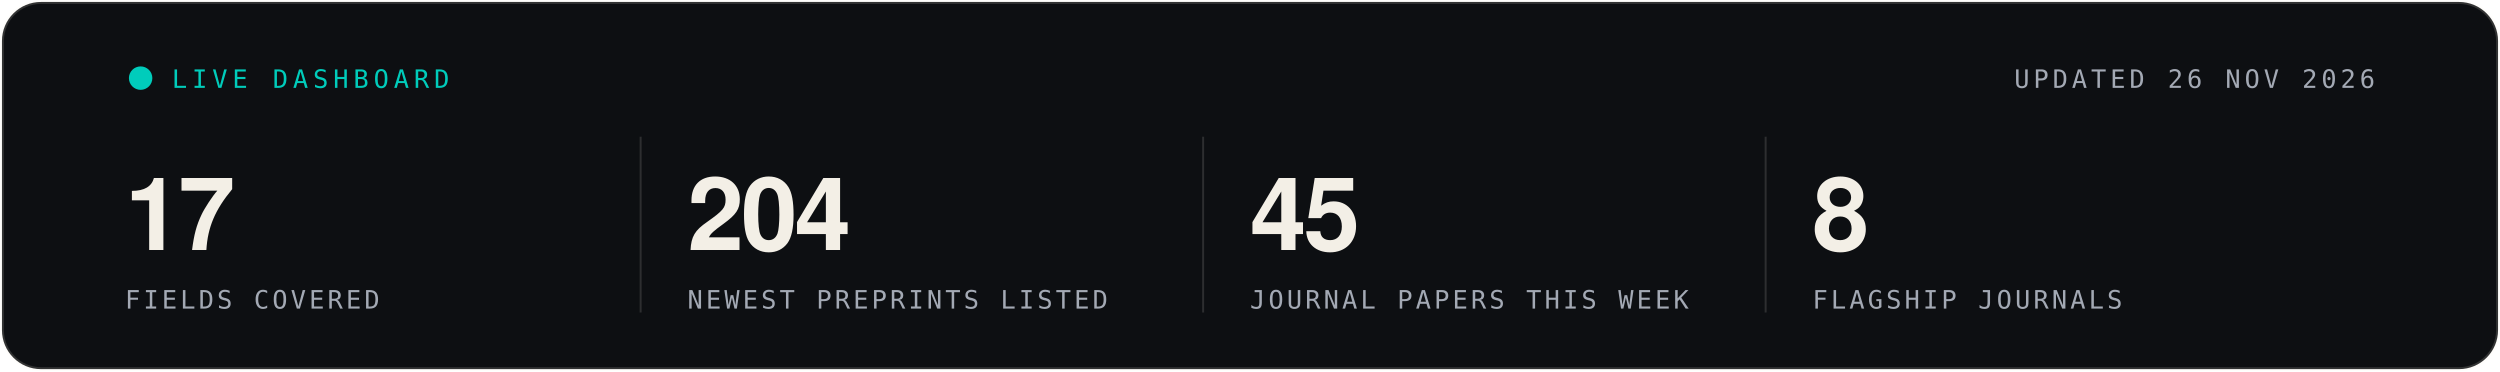
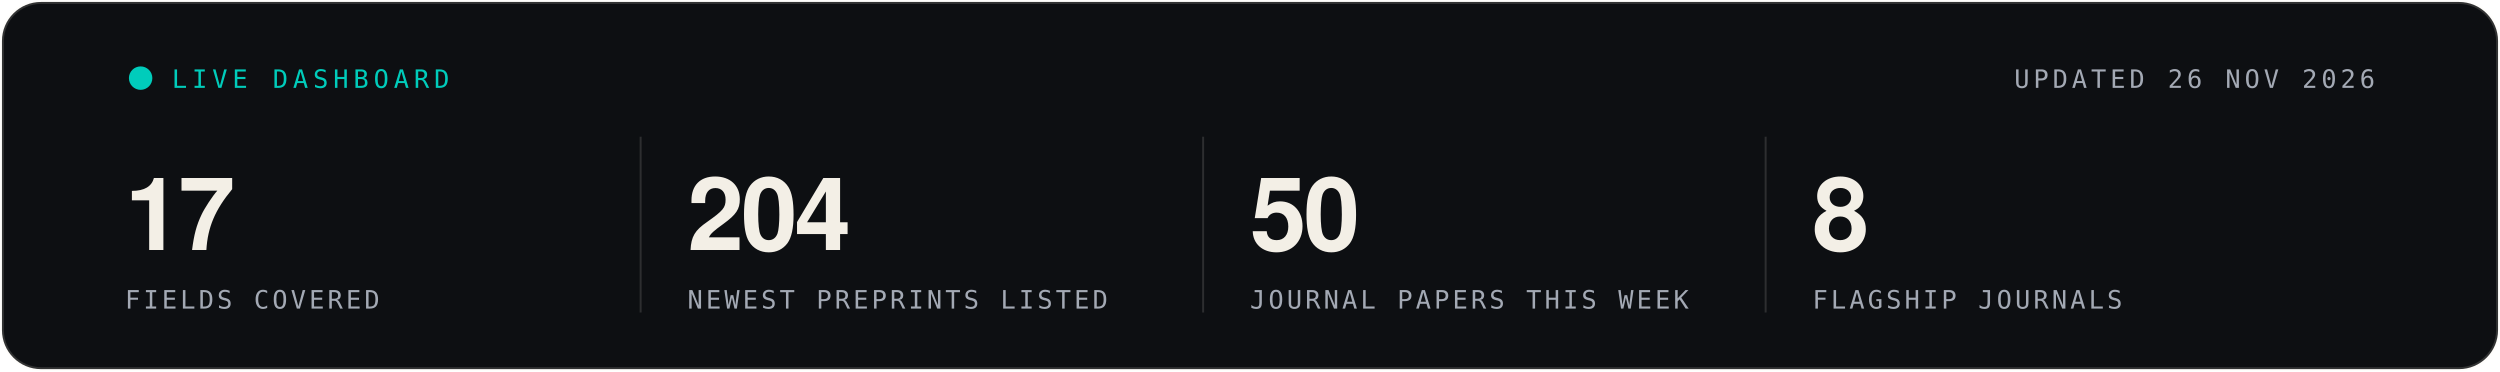
<svg xmlns="http://www.w3.org/2000/svg" width="1280" height="190" viewBox="0 0 1280 190" role="img" aria-label="Live statistics, updated 26 NOV 2026">
  <rect x="1" y="1" width="1278" height="188" rx="20" fill="#0D0F12" stroke="rgba(243,239,230,0.16)" stroke-width="2" />
  <g font-family="'Segoe UI', 'Helvetica Neue', Helvetica, Arial, sans-serif">
    <circle cx="72" cy="40" r="6" fill="#00CCBB">
      <animate attributeName="opacity" values="1;.25;1" dur="1.6s" repeatCount="indefinite" />
    </circle>
    <text x="88" y="45" font-family="ui-monospace, SFMono-Regular, Menlo, Consolas, monospace" font-size="13" letter-spacing="2.5" fill="#00CCBB">LIVE DASHBOARD</text>
    <text x="1216" y="45" text-anchor="end" font-family="ui-monospace, SFMono-Regular, Menlo, Consolas, monospace" font-size="13" letter-spacing="2" fill="#A3A9B4">UPDATED 26 NOV 2026</text>
    <text x="64" y="128" font-size="52" font-weight="700" letter-spacing="-1.5" fill="#F3EFE6">17</text>
    <text x="64" y="158" font-family="ui-monospace, SFMono-Regular, Menlo, Consolas, monospace" font-size="13" letter-spacing="1.6" fill="#A3A9B4">FIELDS COVERED</text>
    <line x1="328" x2="328" y1="70" y2="160" stroke="rgba(243,239,230,0.14)" />
    <text x="352" y="128" font-size="52" font-weight="700" letter-spacing="-1.5" fill="#F3EFE6">204</text>
    <text x="352" y="158" font-family="ui-monospace, SFMono-Regular, Menlo, Consolas, monospace" font-size="13" letter-spacing="1.6" fill="#A3A9B4">NEWEST PREPRINTS LISTED</text>
    <line x1="616" x2="616" y1="70" y2="160" stroke="rgba(243,239,230,0.14)" />
-     <text x="640" y="128" font-size="52" font-weight="700" letter-spacing="-1.5" fill="#F3EFE6">45</text>
+     <text x="640" y="128" font-size="52" font-weight="700" letter-spacing="-1.5" fill="#F3EFE6">50</text>
    <text x="640" y="158" font-family="ui-monospace, SFMono-Regular, Menlo, Consolas, monospace" font-size="13" letter-spacing="1.6" fill="#A3A9B4">JOURNAL PAPERS THIS WEEK</text>
    <line x1="904" x2="904" y1="70" y2="160" stroke="rgba(243,239,230,0.14)" />
    <text x="928" y="128" font-size="52" font-weight="700" letter-spacing="-1.5" fill="#F3EFE6">8</text>
    <text x="928" y="158" font-family="ui-monospace, SFMono-Regular, Menlo, Consolas, monospace" font-size="13" letter-spacing="1.6" fill="#A3A9B4">FLAGSHIP JOURNALS</text>
  </g>
</svg>
